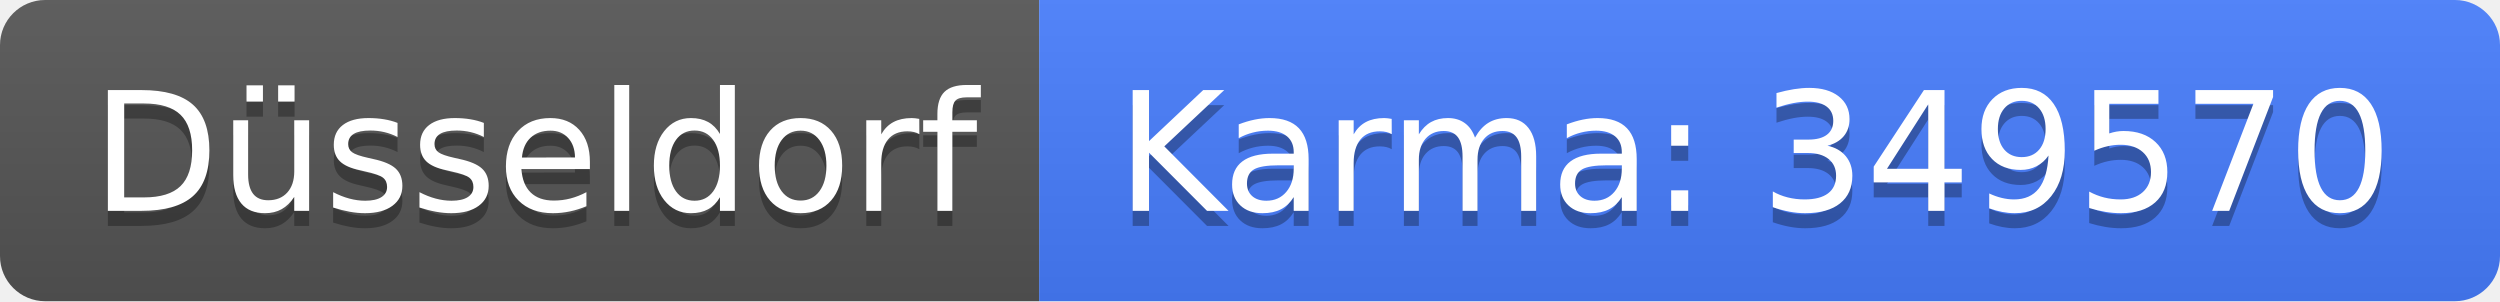
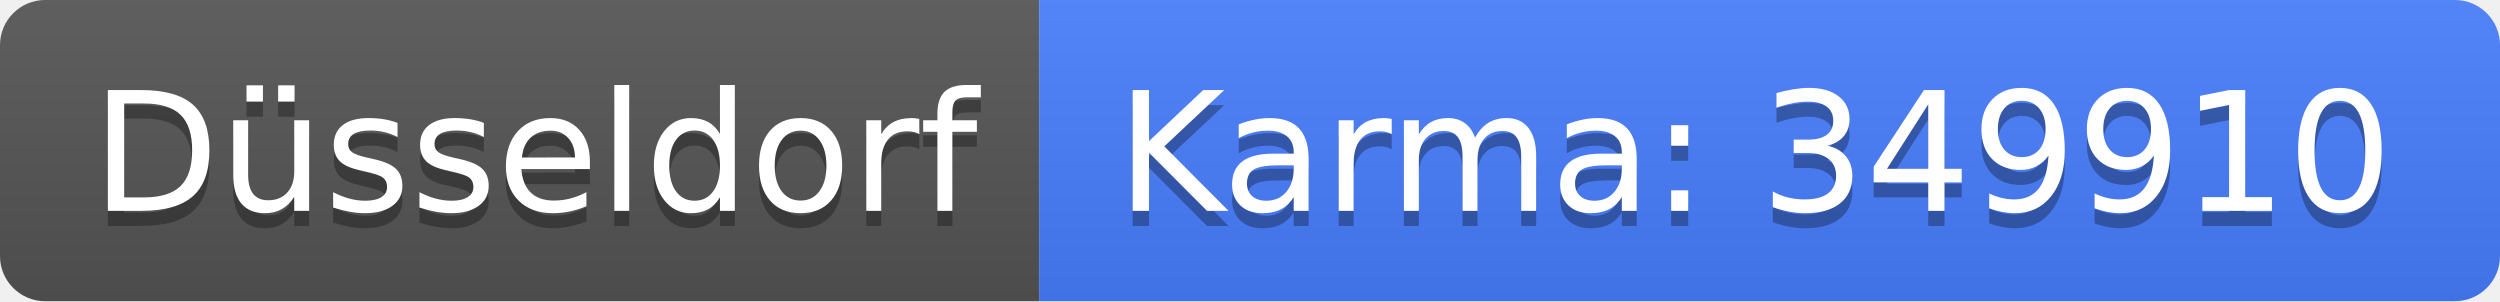
<svg xmlns="http://www.w3.org/2000/svg" width="166" height="20">
  <linearGradient id="b" x2="0" y2="100%">
    <stop offset="0" stop-color="#bbb" stop-opacity=".1" />
    <stop offset="1" stop-opacity=".1" />
  </linearGradient>
  <clipPath id="a">
    <rect width="166" height="20" rx="3" fill="#fff" />
  </clipPath>
  <g clip-path="url(#a)">
    <path fill="#555" d="M0 0h69v20H0z" />
    <path fill="#477eff" d="M69 0h97v20H69z" />
    <path fill="url(#b)" d="M0 0h166v20H0z" />
  </g>
  <g fill="#fff" text-anchor="middle" font-family="DejaVu Sans,Verdana,Geneva,sans-serif" font-size="110">
    <text x="355" y="150" fill="#010101" fill-opacity=".3" transform="scale(.1)" textLength="590">Düsseldorf</text>
    <text x="355" y="140" transform="scale(.1)" textLength="590">Düsseldorf</text>
-     <text x="1165" y="150" fill="#010101" fill-opacity=".3" transform="scale(.1)" textLength="870">Karma: 349570</text>
-     <text x="1165" y="140" transform="scale(.1)" textLength="870">Karma: 349570</text>
+     <text x="1165" y="150" fill="#010101" fill-opacity=".3" transform="scale(.1)" textLength="870">Karma: 349910</text>
+     <text x="1165" y="140" transform="scale(.1)" textLength="870">Karma: 349910</text>
  </g>
</svg>
